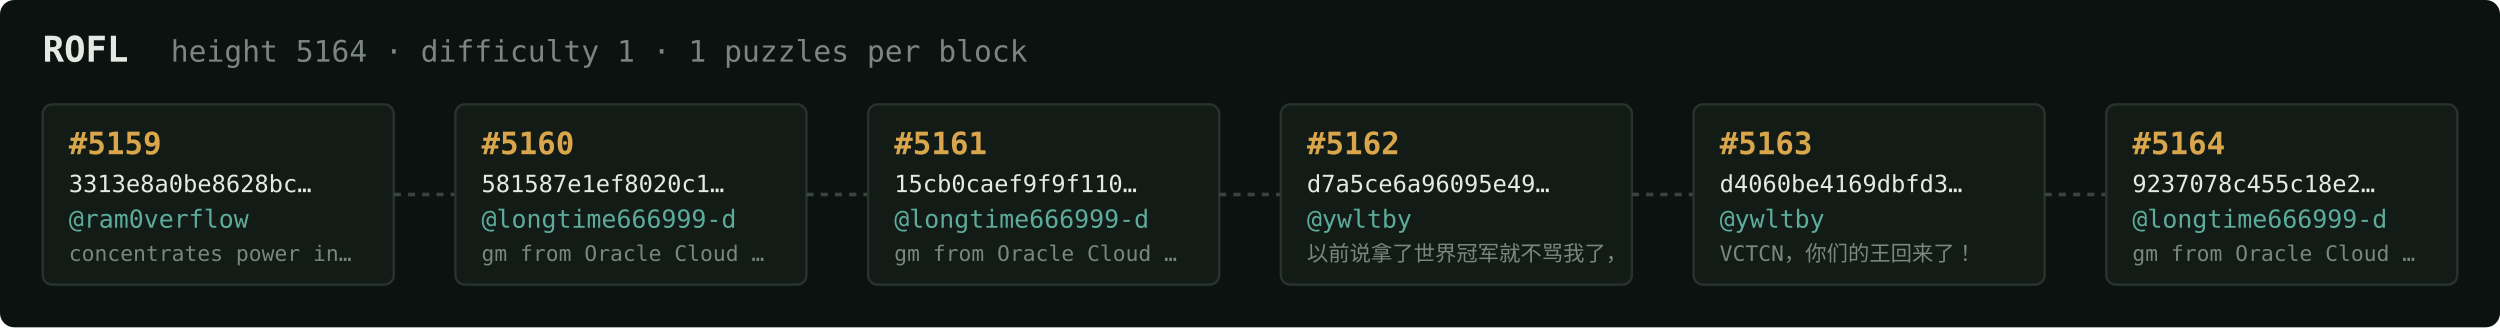
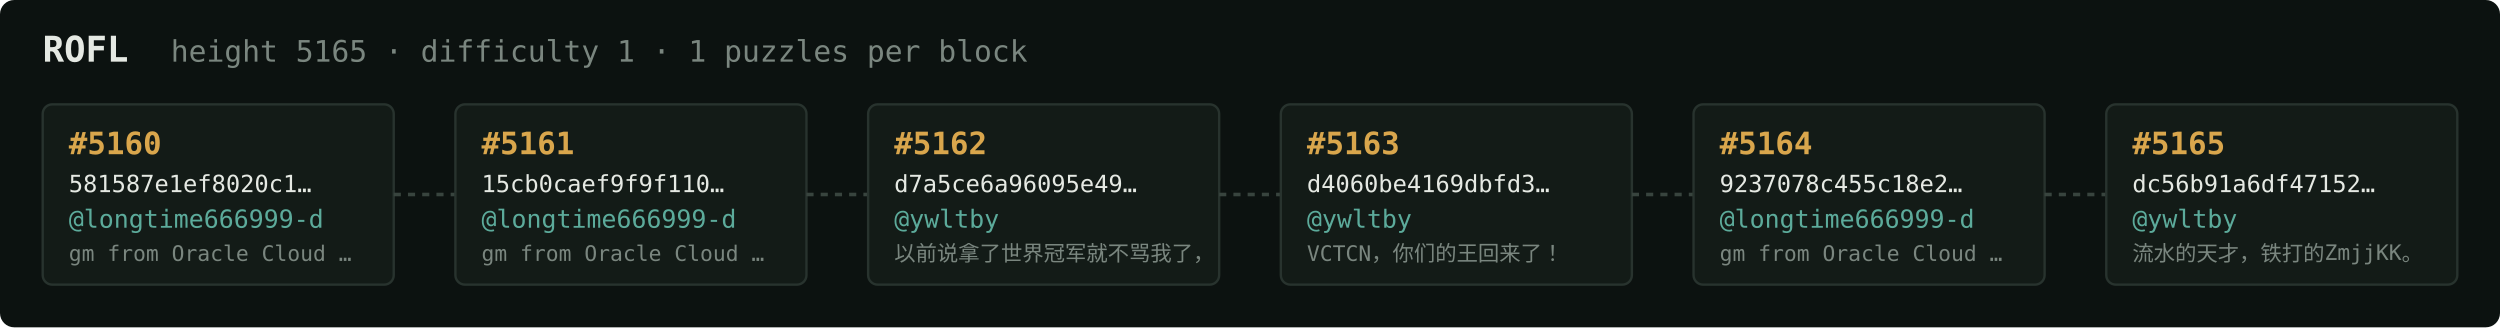
<svg xmlns="http://www.w3.org/2000/svg" width="1054" height="138" viewBox="0 0 1054 138" font-family="ui-monospace,SFMono-Regular,Menlo,monospace">
  <rect fill="#0c1210" width="1054" height="138" rx="6" />
  <text x="18" y="26" fill="#e5e9e3" font-size="15" font-weight="700">ROFL</text>
-   <text x="72" y="26" fill="#7a867f" font-size="12.5">height 5164 · difficulty 1 · 1 puzzles per block</text>
+   <text x="72" y="26" fill="#7a867f" font-size="12.5">height 5165 · difficulty 1 · 1 puzzles per block</text>
  <rect x="18" y="44" width="148" height="76" rx="4" fill="#131b17" stroke="#28332e" stroke-width="1" />
-   <text x="29" y="65" fill="#d9a64c" font-size="13" font-weight="700">#5159</text>
-   <text x="29" y="81" fill="#e5e9e3" font-size="10">3313e8a0be8628bc…</text>
-   <text x="29" y="96" fill="#5cab9b" font-size="10.5">@ram0verflow</text>
-   <text x="29" y="110" fill="#7a867f" font-size="9">concentrates power in…</text>
+   <text x="29" y="65" fill="#d9a64c" font-size="13" font-weight="700">#5160</text>
+   <text x="29" y="81" fill="#e5e9e3" font-size="10">581587e1ef8020c1…</text>
+   <text x="29" y="96" fill="#5cab9b" font-size="10.5">@longtime666999-d</text>
+   <text x="29" y="110" fill="#7a867f" font-size="9">gm from Oracle Cloud …</text>
  <line x1="166" y1="82.0" x2="192" y2="82.0" stroke="#38443e" stroke-width="1.5" stroke-dasharray="3 3" />
  <rect x="192" y="44" width="148" height="76" rx="4" fill="#131b17" stroke="#28332e" stroke-width="1" />
-   <text x="203" y="65" fill="#d9a64c" font-size="13" font-weight="700">#5160</text>
-   <text x="203" y="81" fill="#e5e9e3" font-size="10">581587e1ef8020c1…</text>
+   <text x="203" y="65" fill="#d9a64c" font-size="13" font-weight="700">#5161</text>
+   <text x="203" y="81" fill="#e5e9e3" font-size="10">15cb0caef9f9f110…</text>
  <text x="203" y="96" fill="#5cab9b" font-size="10.5">@longtime666999-d</text>
  <text x="203" y="110" fill="#7a867f" font-size="9">gm from Oracle Cloud …</text>
  <line x1="340" y1="82.0" x2="366" y2="82.0" stroke="#38443e" stroke-width="1.5" stroke-dasharray="3 3" />
  <rect x="366" y="44" width="148" height="76" rx="4" fill="#131b17" stroke="#28332e" stroke-width="1" />
-   <text x="377" y="65" fill="#d9a64c" font-size="13" font-weight="700">#5161</text>
-   <text x="377" y="81" fill="#e5e9e3" font-size="10">15cb0caef9f9f110…</text>
-   <text x="377" y="96" fill="#5cab9b" font-size="10.5">@longtime666999-d</text>
-   <text x="377" y="110" fill="#7a867f" font-size="9">gm from Oracle Cloud …</text>
+   <text x="377" y="65" fill="#d9a64c" font-size="13" font-weight="700">#5162</text>
+   <text x="377" y="81" fill="#e5e9e3" font-size="10">d7a5ce6a96095e49…</text>
+   <text x="377" y="96" fill="#5cab9b" font-size="10.5">@ywltby</text>
+   <text x="377" y="110" fill="#7a867f" font-size="9">以前说拿了世界冠军就不骂我了，</text>
  <line x1="514" y1="82.0" x2="540" y2="82.0" stroke="#38443e" stroke-width="1.5" stroke-dasharray="3 3" />
  <rect x="540" y="44" width="148" height="76" rx="4" fill="#131b17" stroke="#28332e" stroke-width="1" />
-   <text x="551" y="65" fill="#d9a64c" font-size="13" font-weight="700">#5162</text>
-   <text x="551" y="81" fill="#e5e9e3" font-size="10">d7a5ce6a96095e49…</text>
+   <text x="551" y="65" fill="#d9a64c" font-size="13" font-weight="700">#5163</text>
+   <text x="551" y="81" fill="#e5e9e3" font-size="10">d4060be4169dbfd3…</text>
  <text x="551" y="96" fill="#5cab9b" font-size="10.5">@ywltby</text>
-   <text x="551" y="110" fill="#7a867f" font-size="9">以前说拿了世界冠军就不骂我了，</text>
+   <text x="551" y="110" fill="#7a867f" font-size="9">VCTCN，你们的王回来了！</text>
  <line x1="688" y1="82.0" x2="714" y2="82.0" stroke="#38443e" stroke-width="1.5" stroke-dasharray="3 3" />
  <rect x="714" y="44" width="148" height="76" rx="4" fill="#131b17" stroke="#28332e" stroke-width="1" />
-   <text x="725" y="65" fill="#d9a64c" font-size="13" font-weight="700">#5163</text>
-   <text x="725" y="81" fill="#e5e9e3" font-size="10">d4060be4169dbfd3…</text>
-   <text x="725" y="96" fill="#5cab9b" font-size="10.5">@ywltby</text>
-   <text x="725" y="110" fill="#7a867f" font-size="9">VCTCN，你们的王回来了！</text>
+   <text x="725" y="65" fill="#d9a64c" font-size="13" font-weight="700">#5164</text>
+   <text x="725" y="81" fill="#e5e9e3" font-size="10">9237078c455c18e2…</text>
+   <text x="725" y="96" fill="#5cab9b" font-size="10.5">@longtime666999-d</text>
+   <text x="725" y="110" fill="#7a867f" font-size="9">gm from Oracle Cloud …</text>
  <line x1="862" y1="82.0" x2="888" y2="82.0" stroke="#38443e" stroke-width="1.5" stroke-dasharray="3 3" />
  <rect x="888" y="44" width="148" height="76" rx="4" fill="#131b17" stroke="#28332e" stroke-width="1" />
-   <text x="899" y="65" fill="#d9a64c" font-size="13" font-weight="700">#5164</text>
-   <text x="899" y="81" fill="#e5e9e3" font-size="10">9237078c455c18e2…</text>
-   <text x="899" y="96" fill="#5cab9b" font-size="10.5">@longtime666999-d</text>
-   <text x="899" y="110" fill="#7a867f" font-size="9">gm from Oracle Cloud …</text>
+   <text x="899" y="65" fill="#d9a64c" font-size="13" font-weight="700">#5165</text>
+   <text x="899" y="81" fill="#e5e9e3" font-size="10">dc56b91a6df47152…</text>
+   <text x="899" y="96" fill="#5cab9b" font-size="10.5">@ywltby</text>
+   <text x="899" y="110" fill="#7a867f" font-size="9">流水的天才，铁打的ZmjjKK。</text>
</svg>
